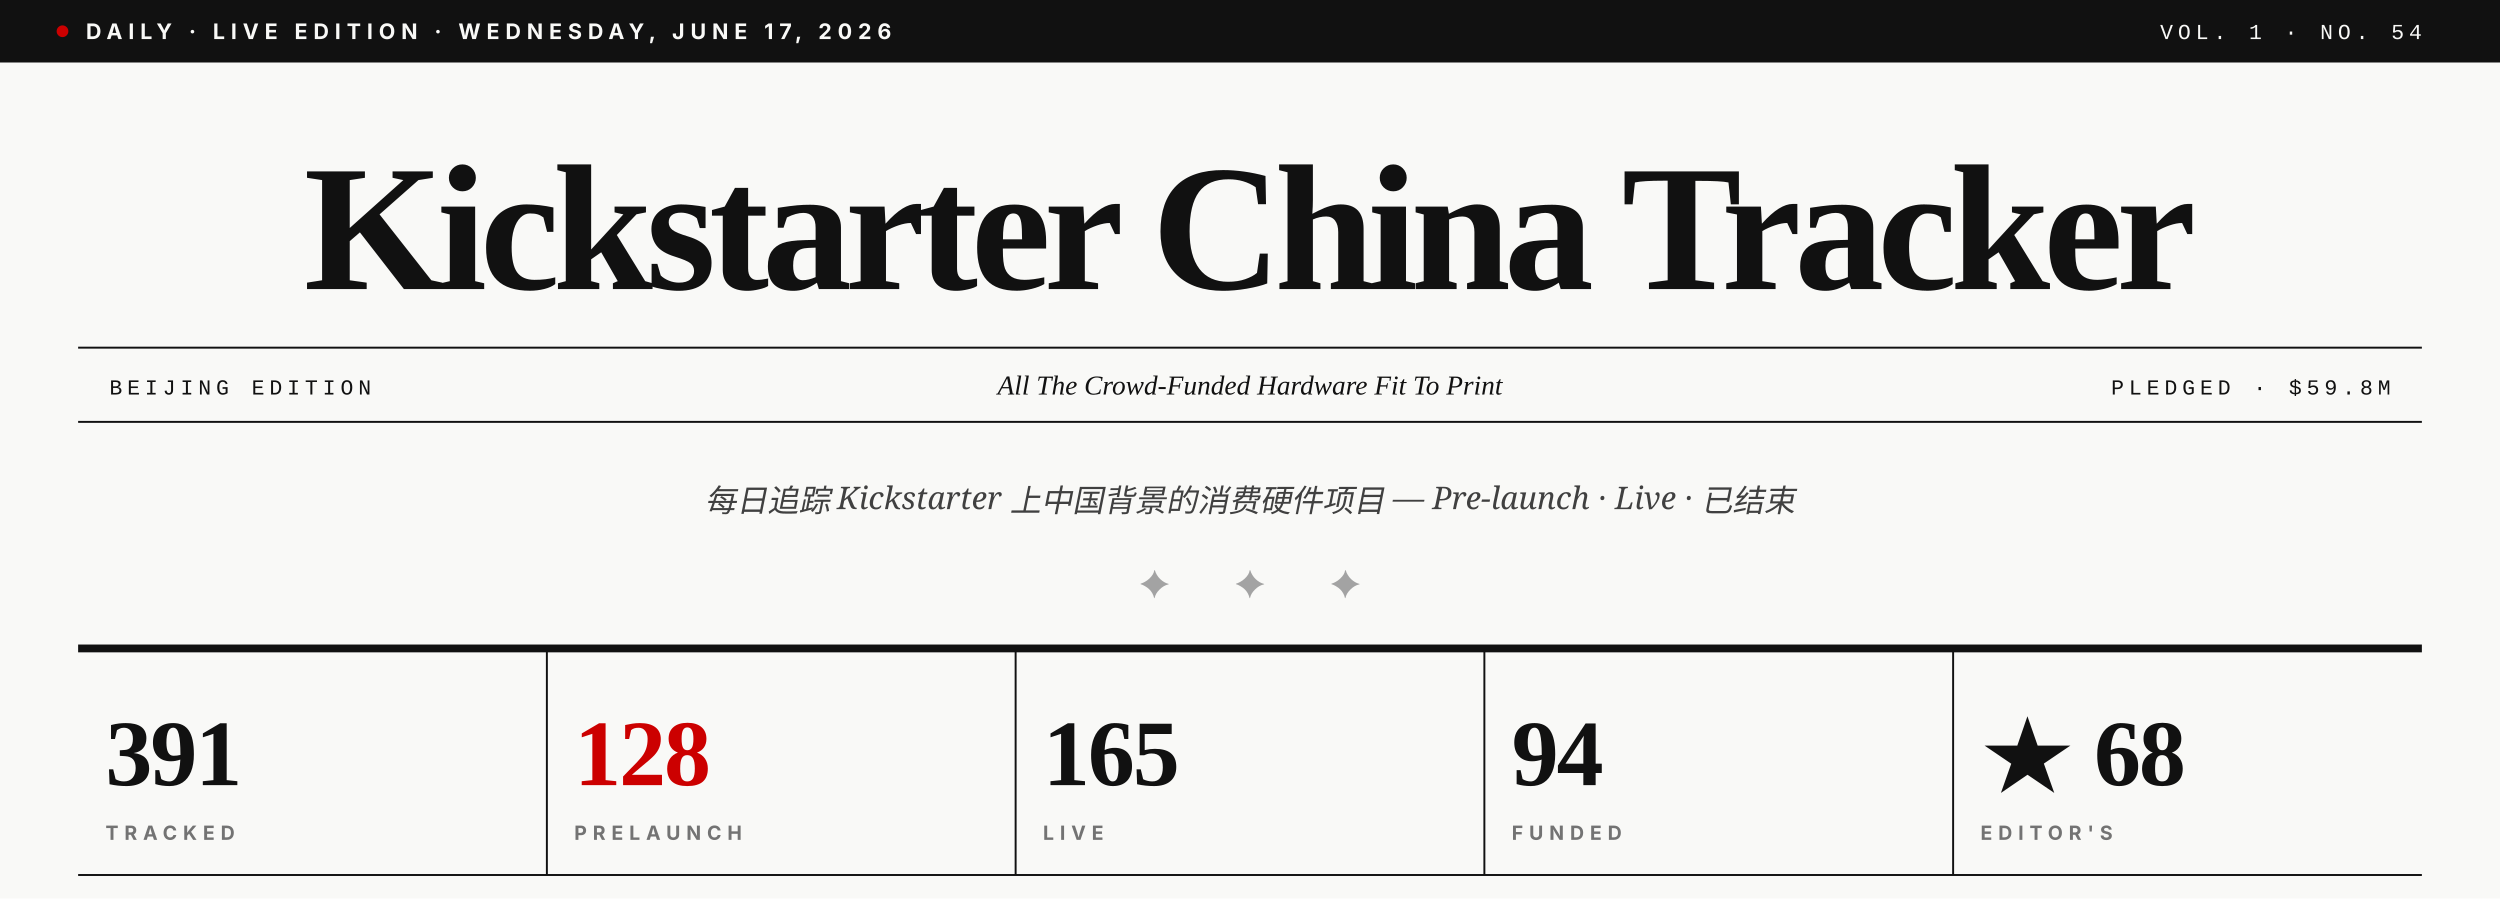
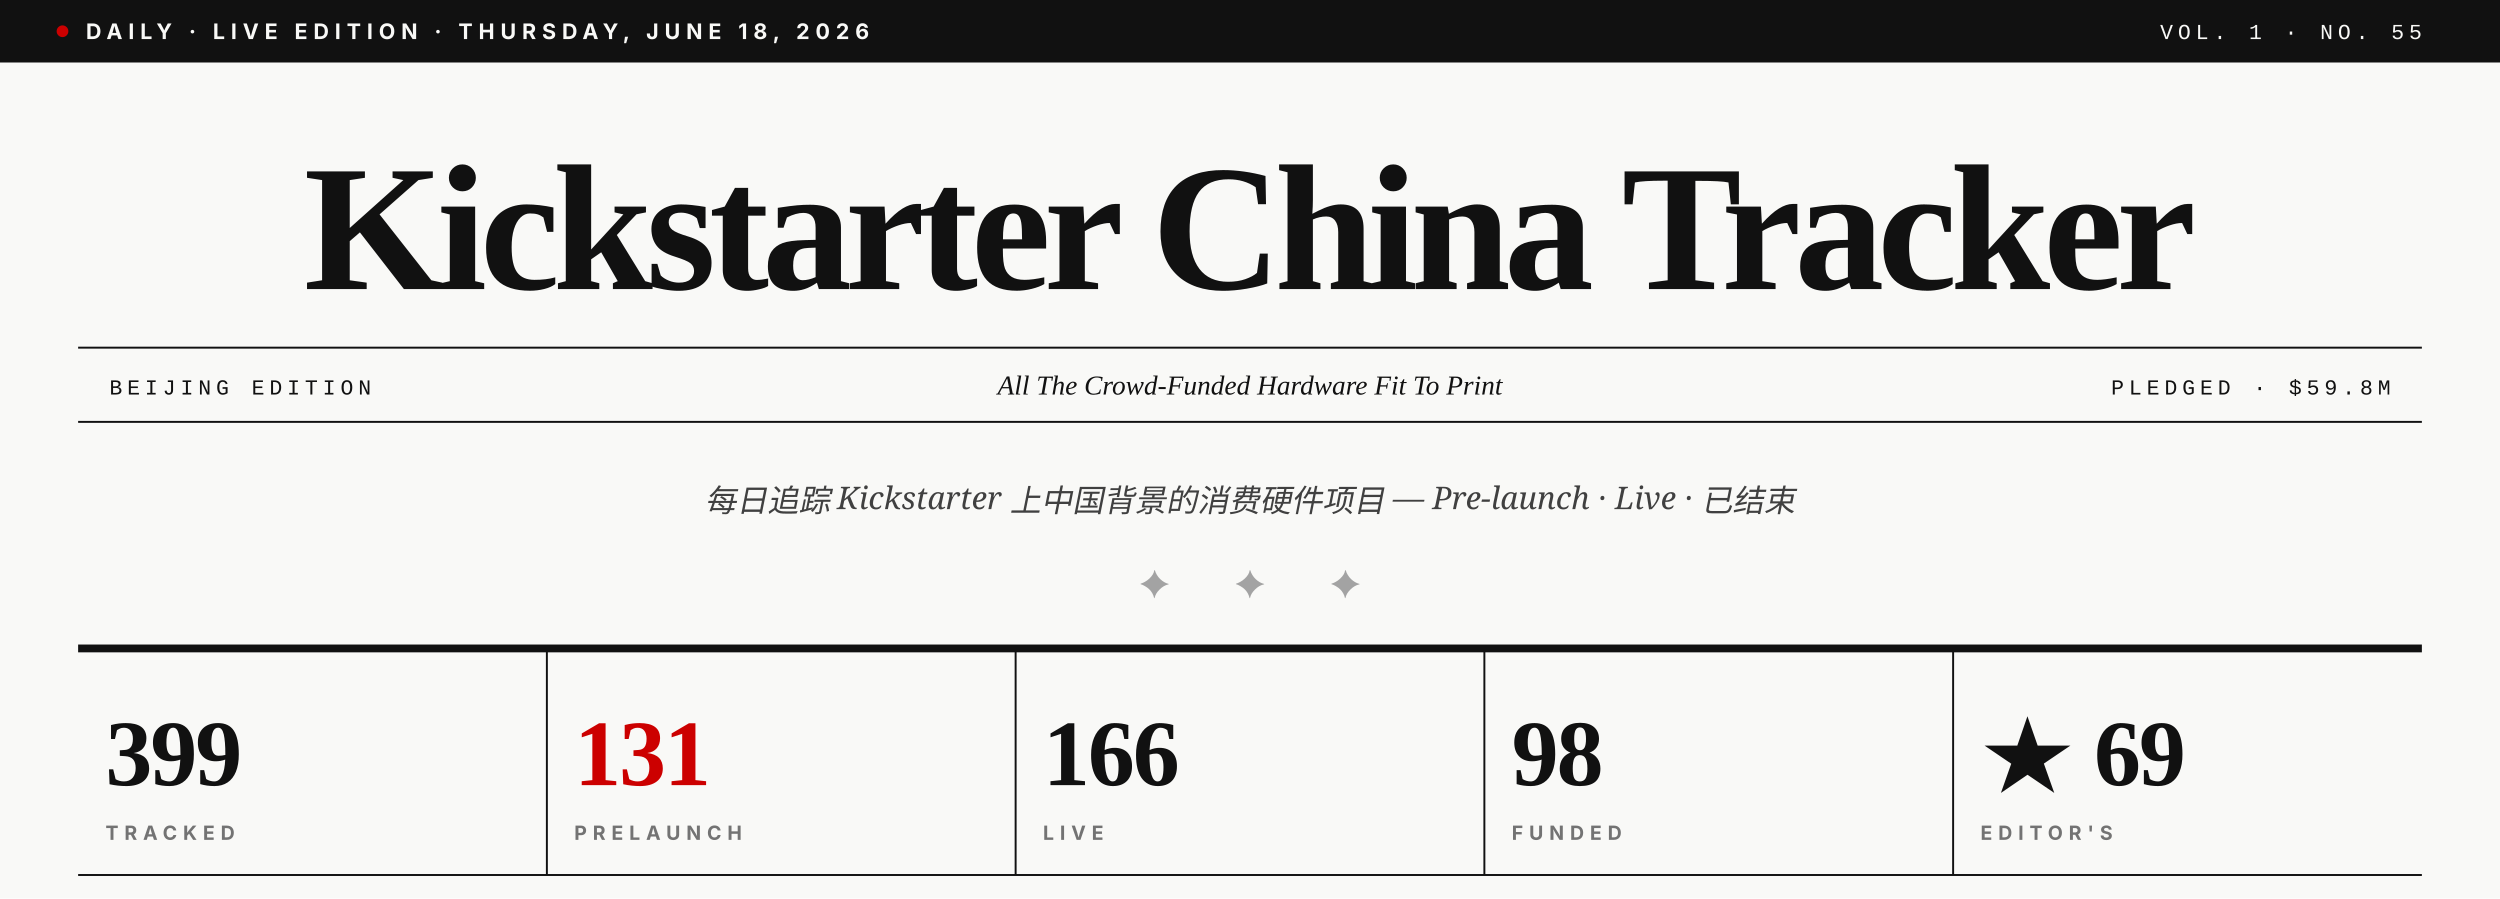
- <svg xmlns="http://www.w3.org/2000/svg" viewBox="0 0 1280 460" role="img" aria-label="Kickstarter China Tracker · Vol. 1 · No. 54">
+ <svg xmlns="http://www.w3.org/2000/svg" viewBox="0 0 1280 460" role="img" aria-label="Kickstarter China Tracker · Vol. 1 · No. 55">
  <rect width="1280" height="460" fill="#F9F9F7" />
  <rect x="0" y="0" width="1280" height="32" fill="#111111" />
  <circle cx="32" cy="16" r="3" fill="#CC0000" />
-   <text x="44" y="20" font-family="Inter, Helvetica, sans-serif" font-size="11" font-weight="700" fill="#F9F9F7" letter-spacing="3">DAILY · LIVE EDITION · WEDNESDAY, JUNE 17, 2026</text>
-   <text x="1240" y="20" text-anchor="end" font-family="JetBrains Mono, Courier New, monospace" font-size="11" font-weight="500" fill="#F9F9F7" letter-spacing="2.5">VOL. 1 · NO. 54</text>
+   <text x="44" y="20" font-family="Inter, Helvetica, sans-serif" font-size="11" font-weight="700" fill="#F9F9F7" letter-spacing="3">DAILY · LIVE EDITION · THURSDAY, JUNE 18, 2026</text>
+   <text x="1240" y="20" text-anchor="end" font-family="JetBrains Mono, Courier New, monospace" font-size="11" font-weight="500" fill="#F9F9F7" letter-spacing="2.5">VOL. 1 · NO. 55</text>
  <text x="640" y="148" text-anchor="middle" font-family="Playfair Display, Times New Roman, serif" font-size="92" font-weight="900" fill="#111111" letter-spacing="-3.5">Kickstarter China Tracker</text>
  <line x1="40" y1="178" x2="1240" y2="178" stroke="#111111" stroke-width="1" />
  <line x1="40" y1="216" x2="1240" y2="216" stroke="#111111" stroke-width="1" />
  <text x="56" y="202" font-family="JetBrains Mono, Courier New, monospace" font-size="11" font-weight="500" fill="#111111" letter-spacing="2.5">BEIJING EDITION</text>
  <text x="640" y="202" text-anchor="middle" font-family="Playfair Display, Times New Roman, serif" font-size="14" font-style="italic" fill="#111111">All The Crowd-Funded Hardware Fit To Print</text>
  <text x="1224" y="202" text-anchor="end" font-family="JetBrains Mono, Courier New, monospace" font-size="11" font-weight="500" fill="#111111" letter-spacing="2.5">PLEDGED · $59.8M</text>
  <text x="640" y="262" text-anchor="middle" font-family="Lora, Georgia, serif" font-size="16" font-style="italic" fill="#404040">每日追踪 Kickstarter 上中国背景的消费硬件项目 — Pre-launch · Live · 已结束</text>
  <text x="640" y="306" text-anchor="middle" font-family="Playfair Display, Times New Roman, serif" font-size="20" fill="#A3A3A3" letter-spacing="14">✦  ✦  ✦</text>
  <line x1="40" y1="332" x2="1240" y2="332" stroke="#111111" stroke-width="4" />
-   <text x="54" y="402" font-family="Playfair Display, Times New Roman, serif" font-size="48" font-weight="900" fill="#111111" letter-spacing="-1">391</text>
+   <text x="54" y="402" font-family="Playfair Display, Times New Roman, serif" font-size="48" font-weight="900" fill="#111111" letter-spacing="-1">399</text>
  <text x="54" y="430" font-family="Inter, Helvetica, sans-serif" font-size="10" font-weight="700" fill="#737373" letter-spacing="3">TRACKED</text>
  <line x1="280" y1="332" x2="280" y2="448" stroke="#111111" stroke-width="1" />
-   <text x="294" y="402" font-family="Playfair Display, Times New Roman, serif" font-size="48" font-weight="900" fill="#CC0000" letter-spacing="-1">128</text>
+   <text x="294" y="402" font-family="Playfair Display, Times New Roman, serif" font-size="48" font-weight="900" fill="#CC0000" letter-spacing="-1">131</text>
  <text x="294" y="430" font-family="Inter, Helvetica, sans-serif" font-size="10" font-weight="700" fill="#737373" letter-spacing="3">PRELAUNCH</text>
  <line x1="520" y1="332" x2="520" y2="448" stroke="#111111" stroke-width="1" />
-   <text x="534" y="402" font-family="Playfair Display, Times New Roman, serif" font-size="48" font-weight="900" fill="#111111" letter-spacing="-1">165</text>
+   <text x="534" y="402" font-family="Playfair Display, Times New Roman, serif" font-size="48" font-weight="900" fill="#111111" letter-spacing="-1">166</text>
  <text x="534" y="430" font-family="Inter, Helvetica, sans-serif" font-size="10" font-weight="700" fill="#737373" letter-spacing="3">LIVE</text>
  <line x1="760" y1="332" x2="760" y2="448" stroke="#111111" stroke-width="1" />
-   <text x="774" y="402" font-family="Playfair Display, Times New Roman, serif" font-size="48" font-weight="900" fill="#111111" letter-spacing="-1">94</text>
+   <text x="774" y="402" font-family="Playfair Display, Times New Roman, serif" font-size="48" font-weight="900" fill="#111111" letter-spacing="-1">98</text>
  <text x="774" y="430" font-family="Inter, Helvetica, sans-serif" font-size="10" font-weight="700" fill="#737373" letter-spacing="3">FUNDED</text>
  <line x1="1000" y1="332" x2="1000" y2="448" stroke="#111111" stroke-width="1" />
-   <text x="1014" y="402" font-family="Playfair Display, Times New Roman, serif" font-size="48" font-weight="900" fill="#111111" letter-spacing="-1">★ 68</text>
+   <text x="1014" y="402" font-family="Playfair Display, Times New Roman, serif" font-size="48" font-weight="900" fill="#111111" letter-spacing="-1">★ 69</text>
  <text x="1014" y="430" font-family="Inter, Helvetica, sans-serif" font-size="10" font-weight="700" fill="#737373" letter-spacing="3">EDITOR'S</text>
  <line x1="40" y1="448" x2="1240" y2="448" stroke="#111111" stroke-width="1" />
</svg>
